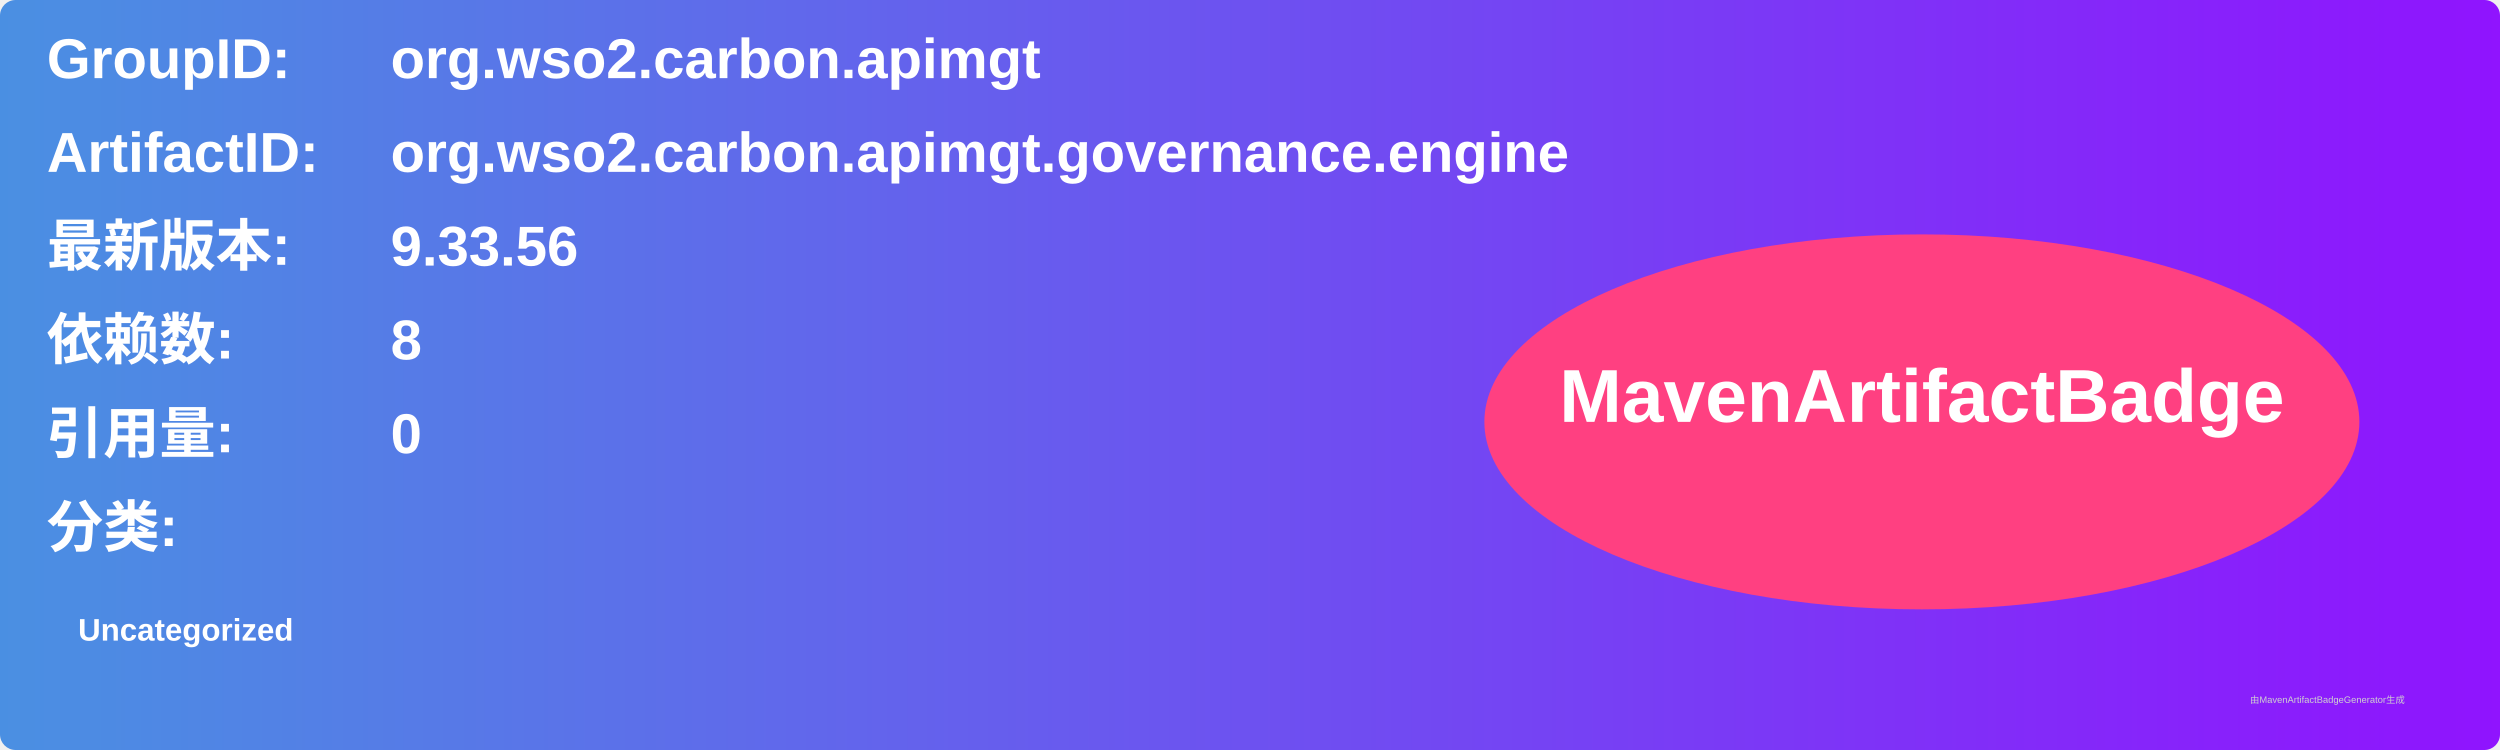
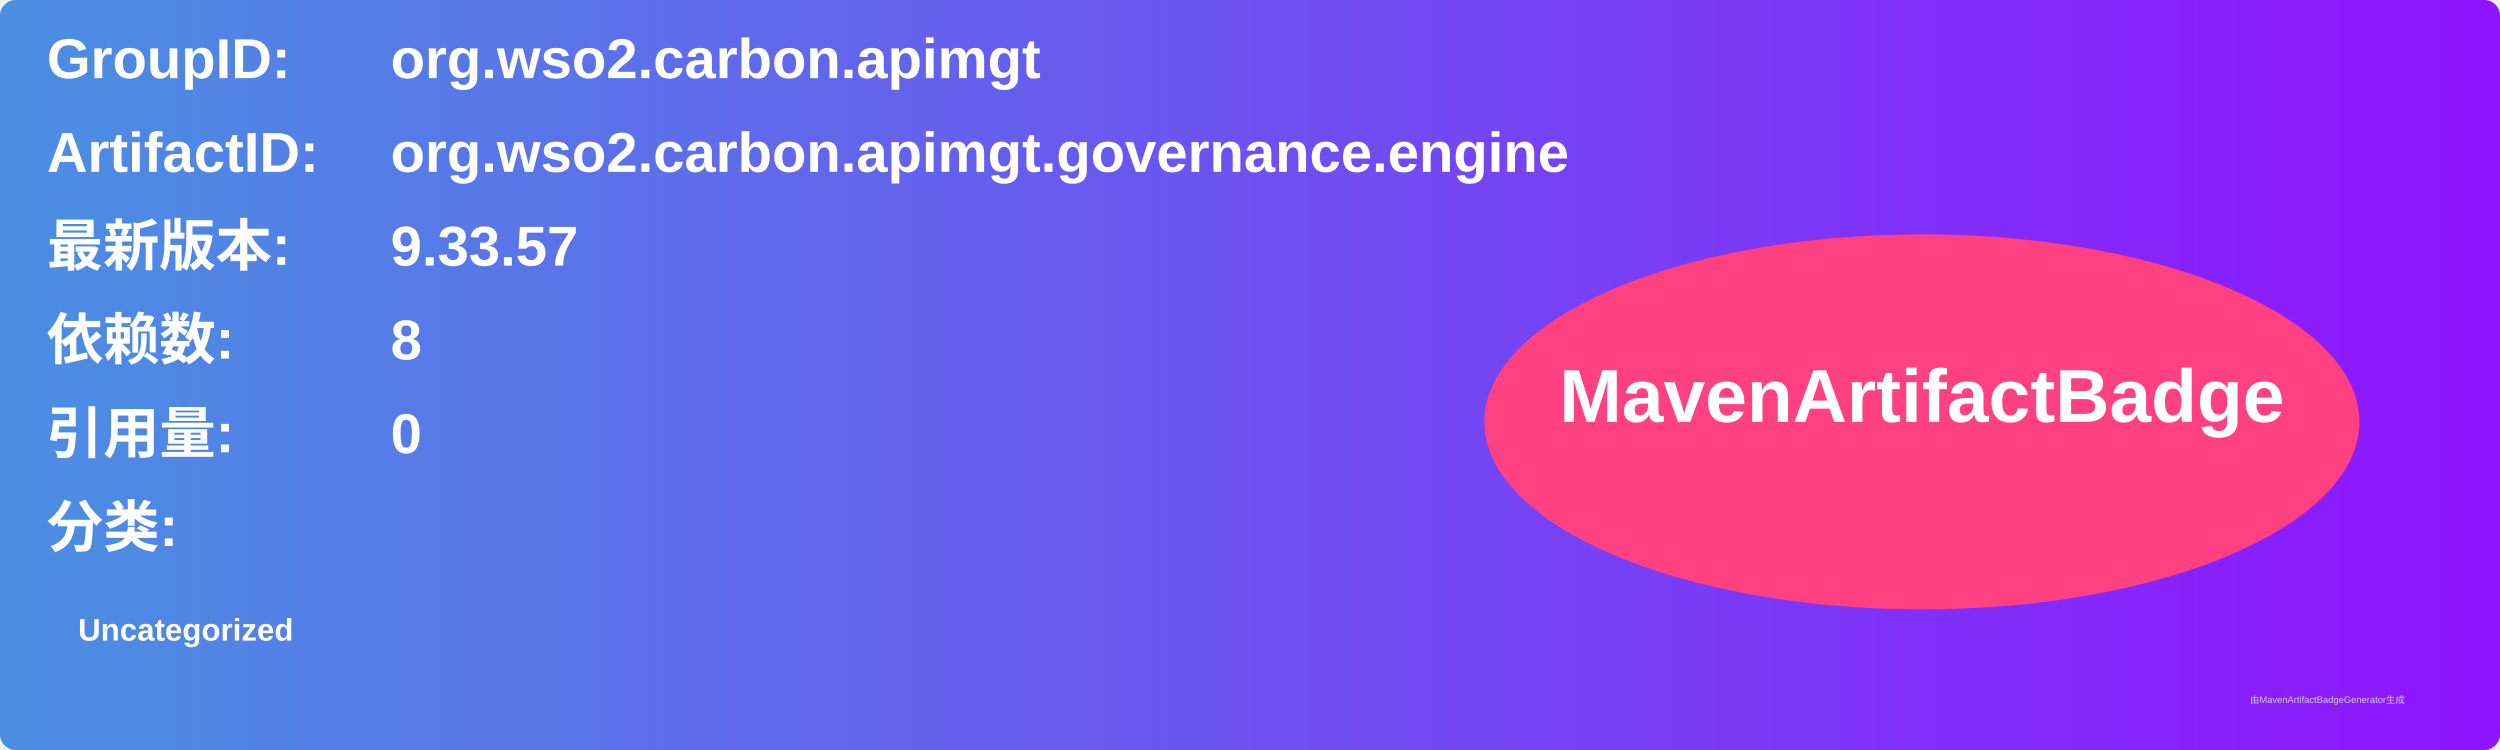
<svg xmlns="http://www.w3.org/2000/svg" width="800" height="240" viewBox="0 0 800 240">
  <linearGradient id="grad" x1="0%" y1="0%" x2="100%" y2="0%">
    <stop offset="0%" stop-color="#4a90e2" />
    <stop offset="100%" stop-color="#9013fe" />
  </linearGradient>
  <rect width="100%" height="100%" rx="5" ry="5" fill="url(#grad)" />
  <g transform="translate(15, 15)">
    <text x="0" y="10" font-family="Arial" font-size="18" fill="white" font-weight="bold" width="260">GroupID:</text>
    <text x="110" y="10" font-family="Arial" font-size="18" fill="white" font-weight="bold" width="460">org.wso2.carbon.apimgt</text>
    <text x="0" y="40" font-family="Arial" font-size="18" fill="white" font-weight="bold" width="260">ArtifactID:</text>
    <text x="110" y="40" font-family="Arial" font-size="18" fill="white" font-weight="bold" width="460">org.wso2.carbon.apimgt.governance.engine</text>
    <text x="0" y="70" font-family="Arial" font-size="18" fill="white" font-weight="bold">最新版本:</text>
    <text x="110" y="70" font-family="Arial" font-size="18" fill="white" font-weight="bold">
-       <tspan font-weight="bold">9.33.56</tspan>
+       <tspan font-weight="bold">9.33.57</tspan>
    </text>
    <text x="0" y="100" font-family="Arial" font-size="18" fill="white" font-weight="bold">依赖数: </text>
    <text x="110" y="100" font-family="Arial" font-size="18" fill="white">
      <tspan font-weight="bold">8</tspan>
    </text>
    <text x="0" y="130" font-family="Arial" font-size="18" fill="white" font-weight="bold">引用量: </text>
    <text x="110" y="130" font-family="Arial" font-size="18" fill="white">
      <tspan font-weight="bold">0</tspan>
    </text>
    <text x="0" y="160" font-family="Arial" font-size="18" fill="white" font-weight="bold">分类:</text>
    <text x="10" y="190" font-family="Arial" font-size="10" fill="white">
      <tspan font-weight="bold">Uncategorized</tspan>
    </text>
    <ellipse cx="600" cy="120" rx="140" ry="60" fill="#ff4081" />
    <text x="600" y="120" text-anchor="middle" font-family="Arial" font-size="24" fill="white" font-weight="bold">MavenArtifactBadge</text>
  </g>
  <text x="720" y="225" font-family="Arial" font-size="3" fill="#d0d0d0">由MavenArtifactBadgeGenerator生成</text>
</svg>
